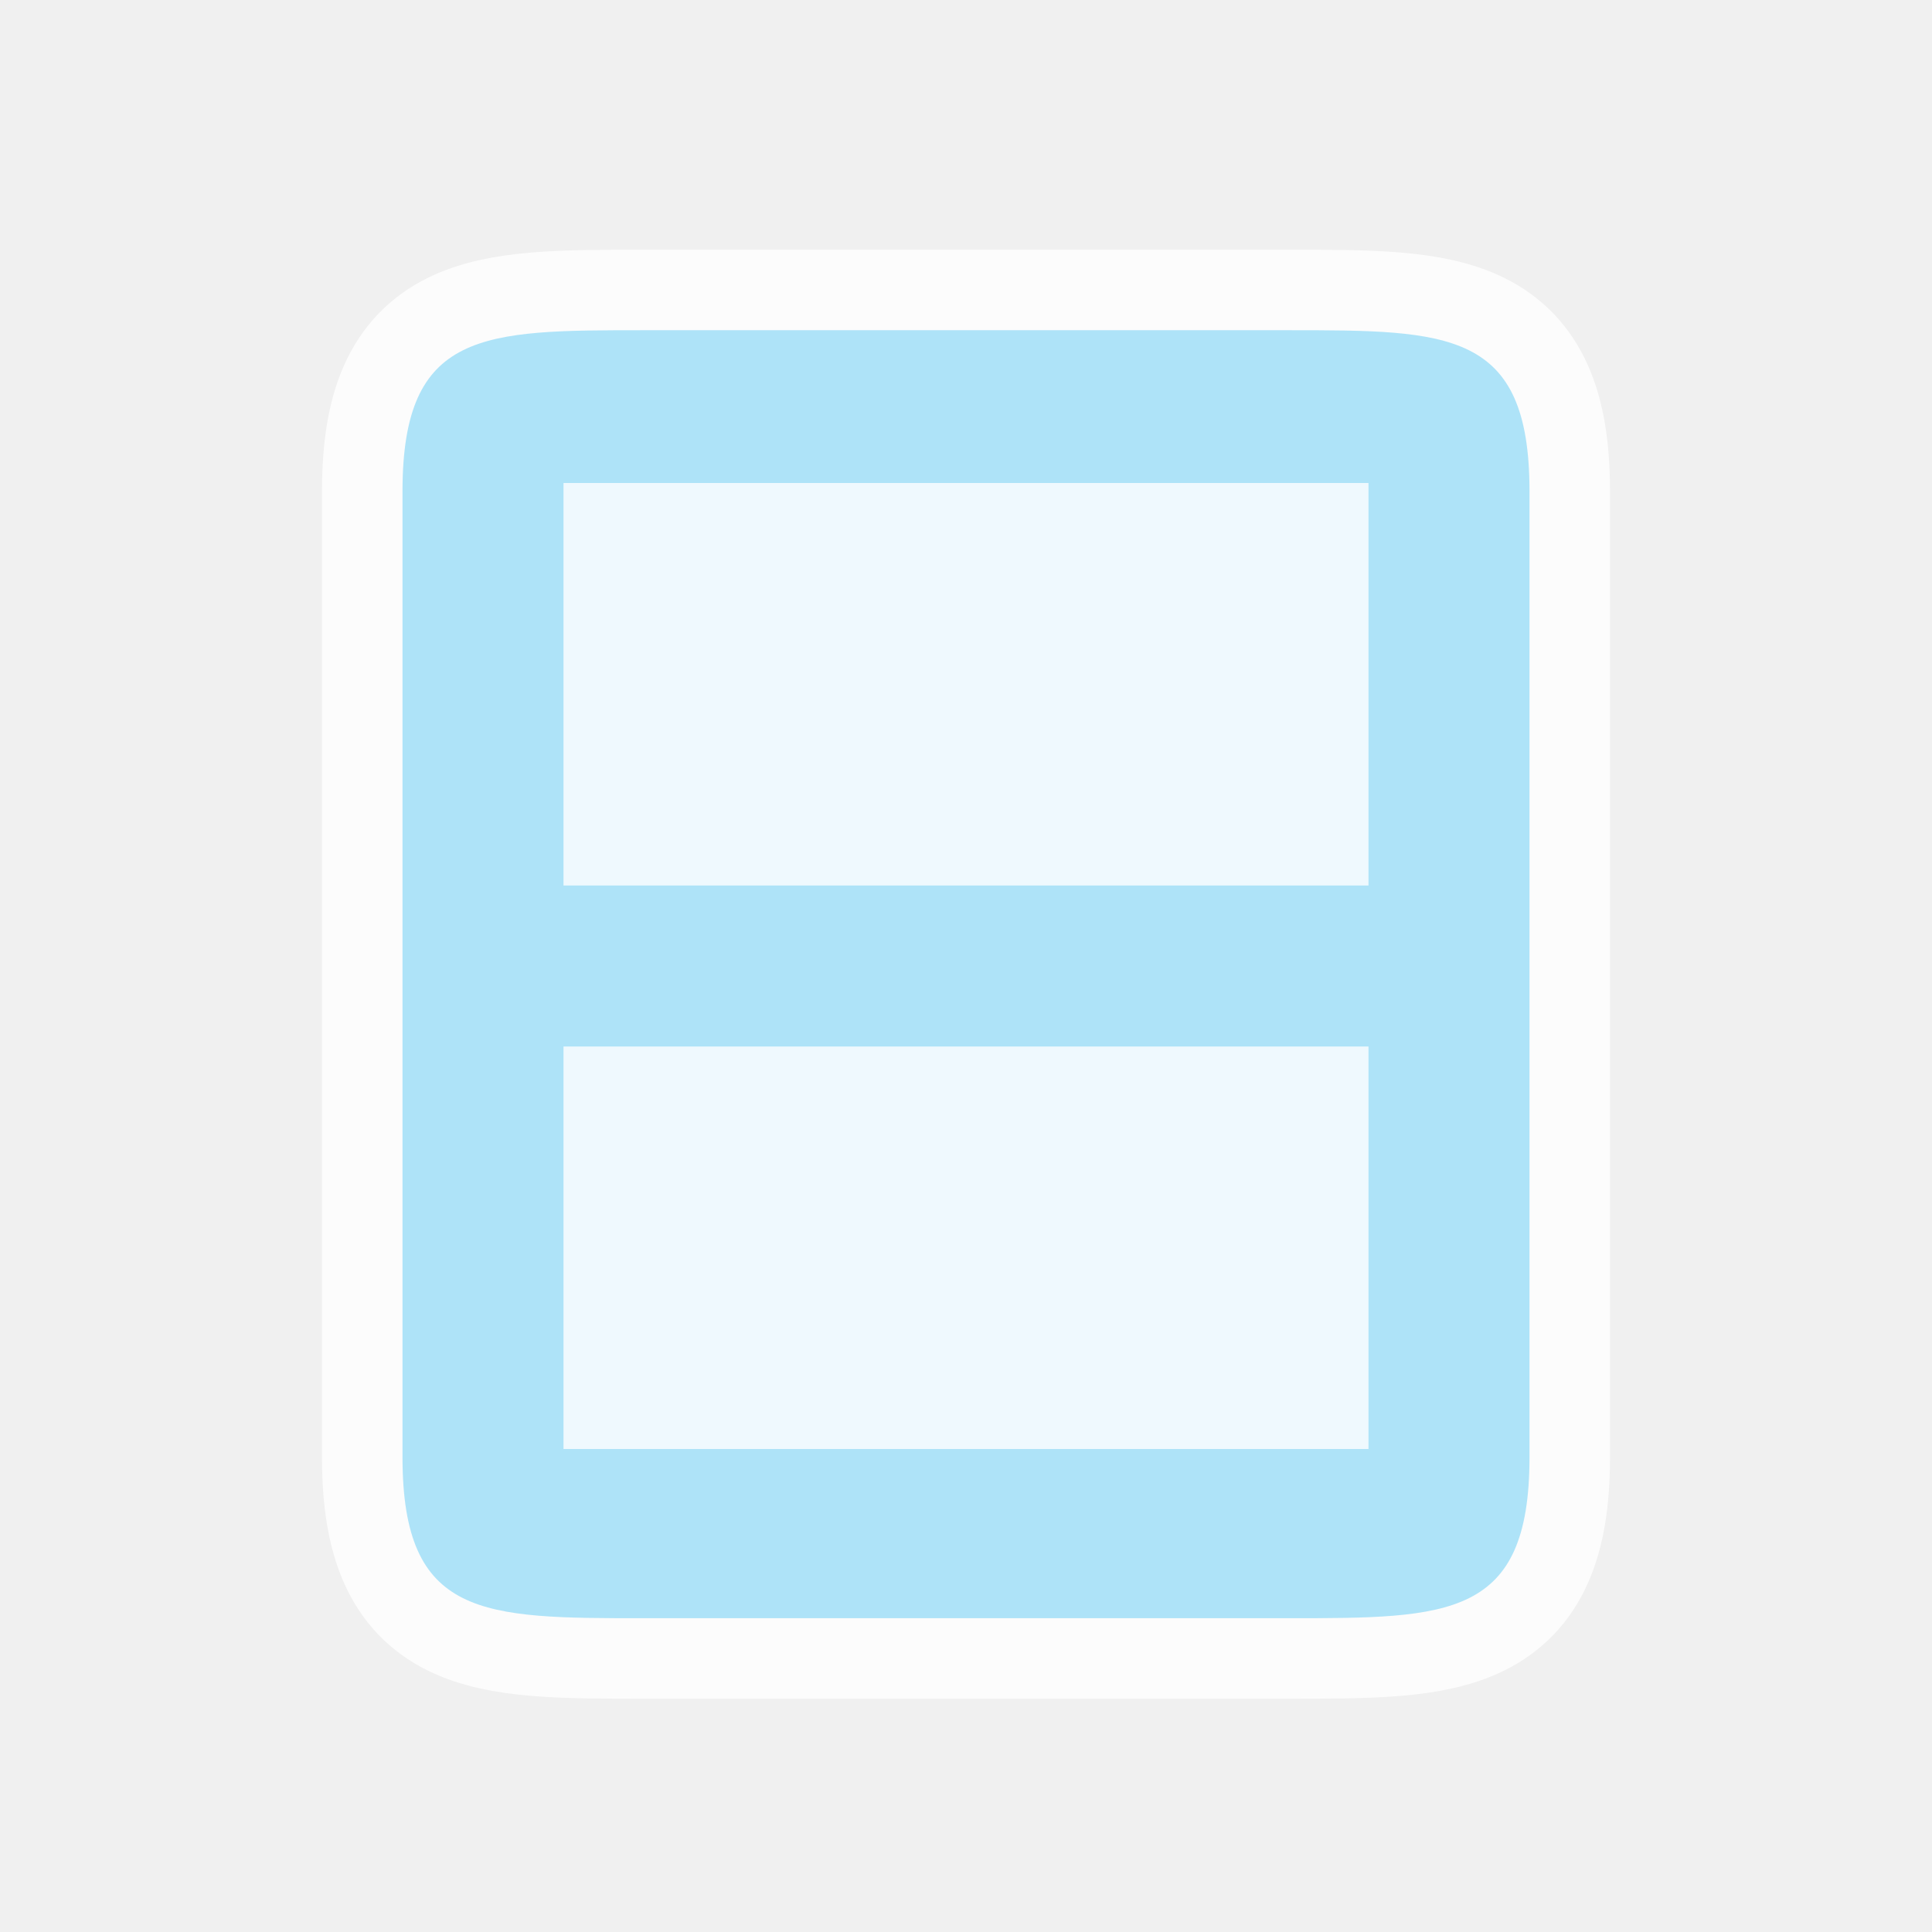
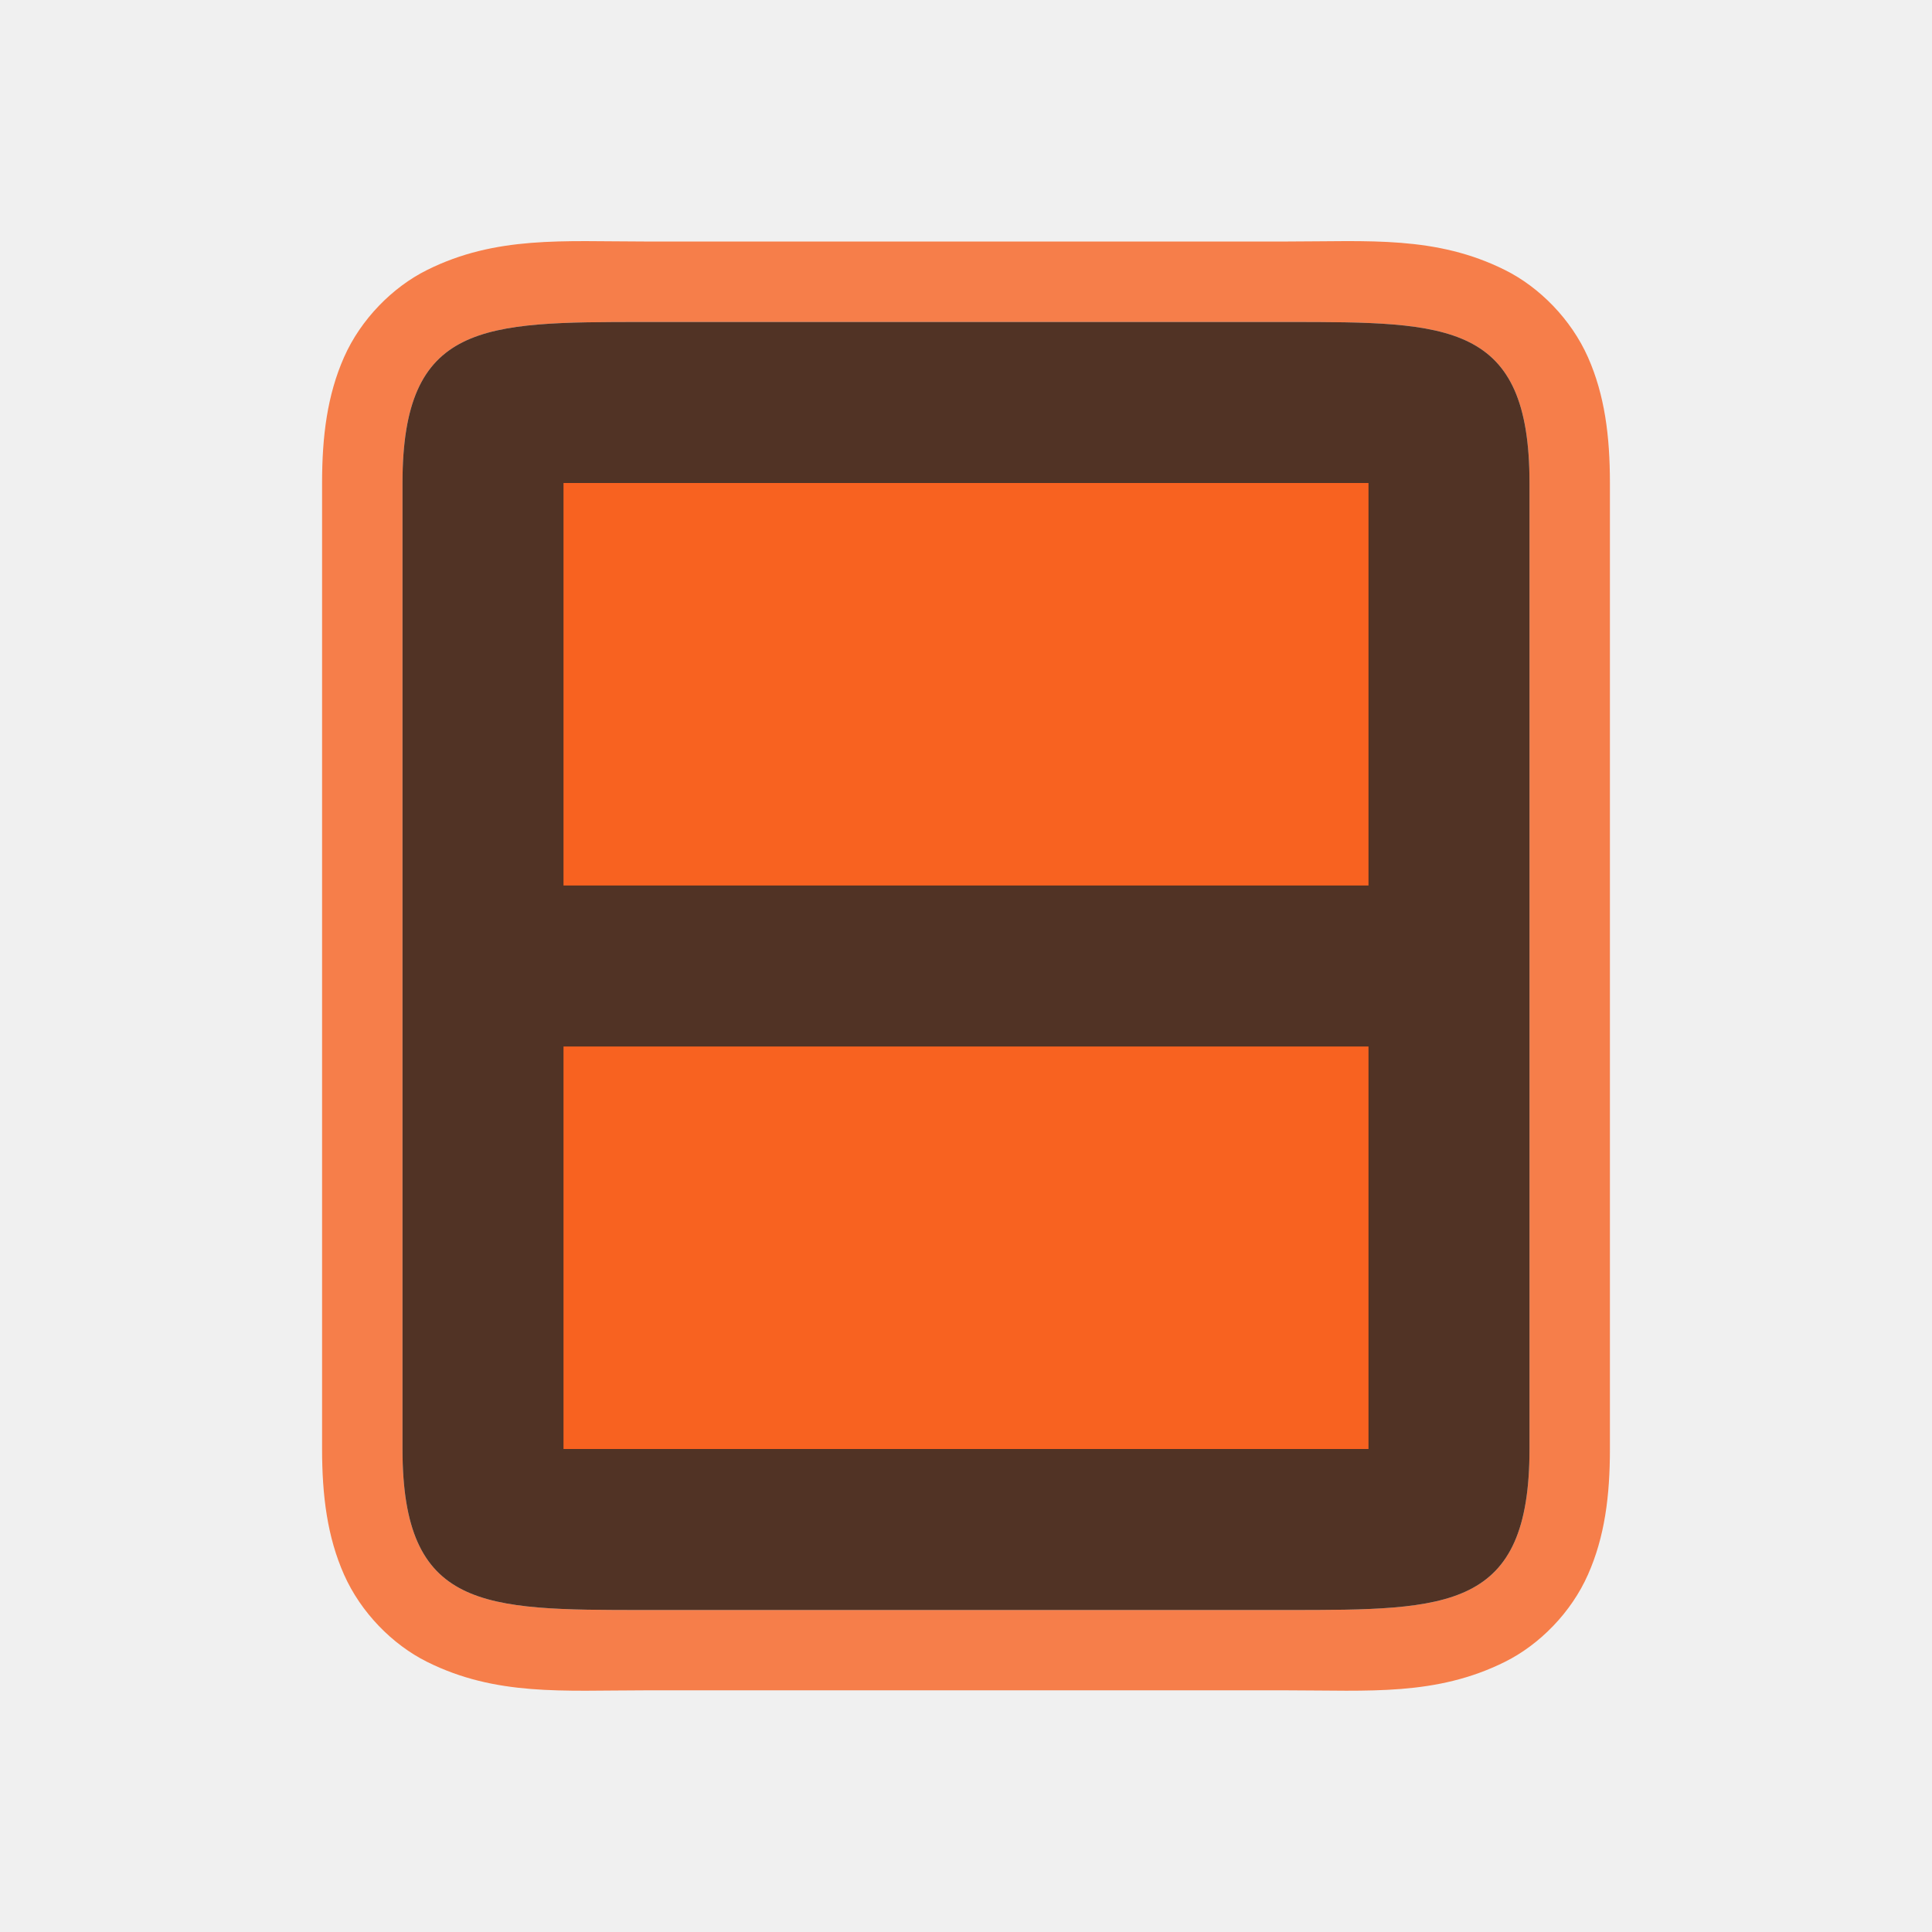
<svg xmlns="http://www.w3.org/2000/svg" version="1.1" viewBox="0 0 24 24">
-   <path d="m8 4.102c-2 0-3 0-3 2v12c0 2 1 2 3 2h7 1c2 0 3 0 3-2v-2-1.406-5.188-1.406-2c0-2-1-2-3-2h-1-7z" fill="#ffffff" opacity=".8" stroke="#ffffff" stroke-linejoin="round" stroke-width="2" />
-   <g>
-     <path d="m8 4.102c-2 0-3 0-3 2v12c0 2 1 2 3 2h7 1c2 0 3 0 3-2v-2-1.406-5.188-1.406-2c0-2-1-2-3-2h-1-7z" fill="#aee3f8" />
-     <rect x="7" y="6" width="10" height="5" fill="#ffffff" fill-rule="evenodd" opacity=".8" />
-     <rect x="7" y="13" width="10" height="5" fill="#ffffff" fill-rule="evenodd" opacity=".8" />
+   <path d="m8 3c-1 0-1.839-0.073-2.697 0.355-0.429 0.214-0.821 0.612-1.029 1.082s-0.273 0.979-0.273 1.562v12c0 0.583 0.065 1.093 0.273 1.562 0.209 0.47 0.6 0.868 1.029 1.082 0.858 0.429 1.697 0.355 2.697 0.355h7 1c1 0 1.839 0.073 2.697-0.355 0.429-0.214 0.821-0.612 1.029-1.082 0.209-0.47 0.273-0.979 0.273-1.562v-2-1.406-5.188-1.406-2c0-0.583-0.065-1.093-0.273-1.562-0.209-0.47-0.6-0.868-1.029-1.082-0.858-0.429-1.697-0.355-2.697-0.355h-1-7zm0 1h7 1c2 0 3 0 3 2v2 1.406 5.188 1.406 2c0 2-1 2-3 2h-1-7c-2 0-3 0-3-2v-12c0-2 1-2 3-2z" fill="#f86220" opacity=".8" stop-color="#000000" stroke-linejoin="round" />
+   <path d="m8 4c-2 0-3 0-3 2v12c0 2 1 2 3 2h8c2 0 3 0 3-2v-12c0-2-1-2-3-2h-1z" fill="#272727" />
+   <g fill="#f86220">
+     <path d="m8 4c-2 0-3 0-3 2v12c0 2 1 2 3 2h8c2 0 3 0 3-2v-12c0-2-1-2-3-2h-1z" opacity=".2" />
+     <rect x="7" y="6" width="10" height="5" fill-rule="evenodd" />
+     <rect x="7" y="13" width="10" height="5" fill-rule="evenodd" />
  </g>
</svg>
